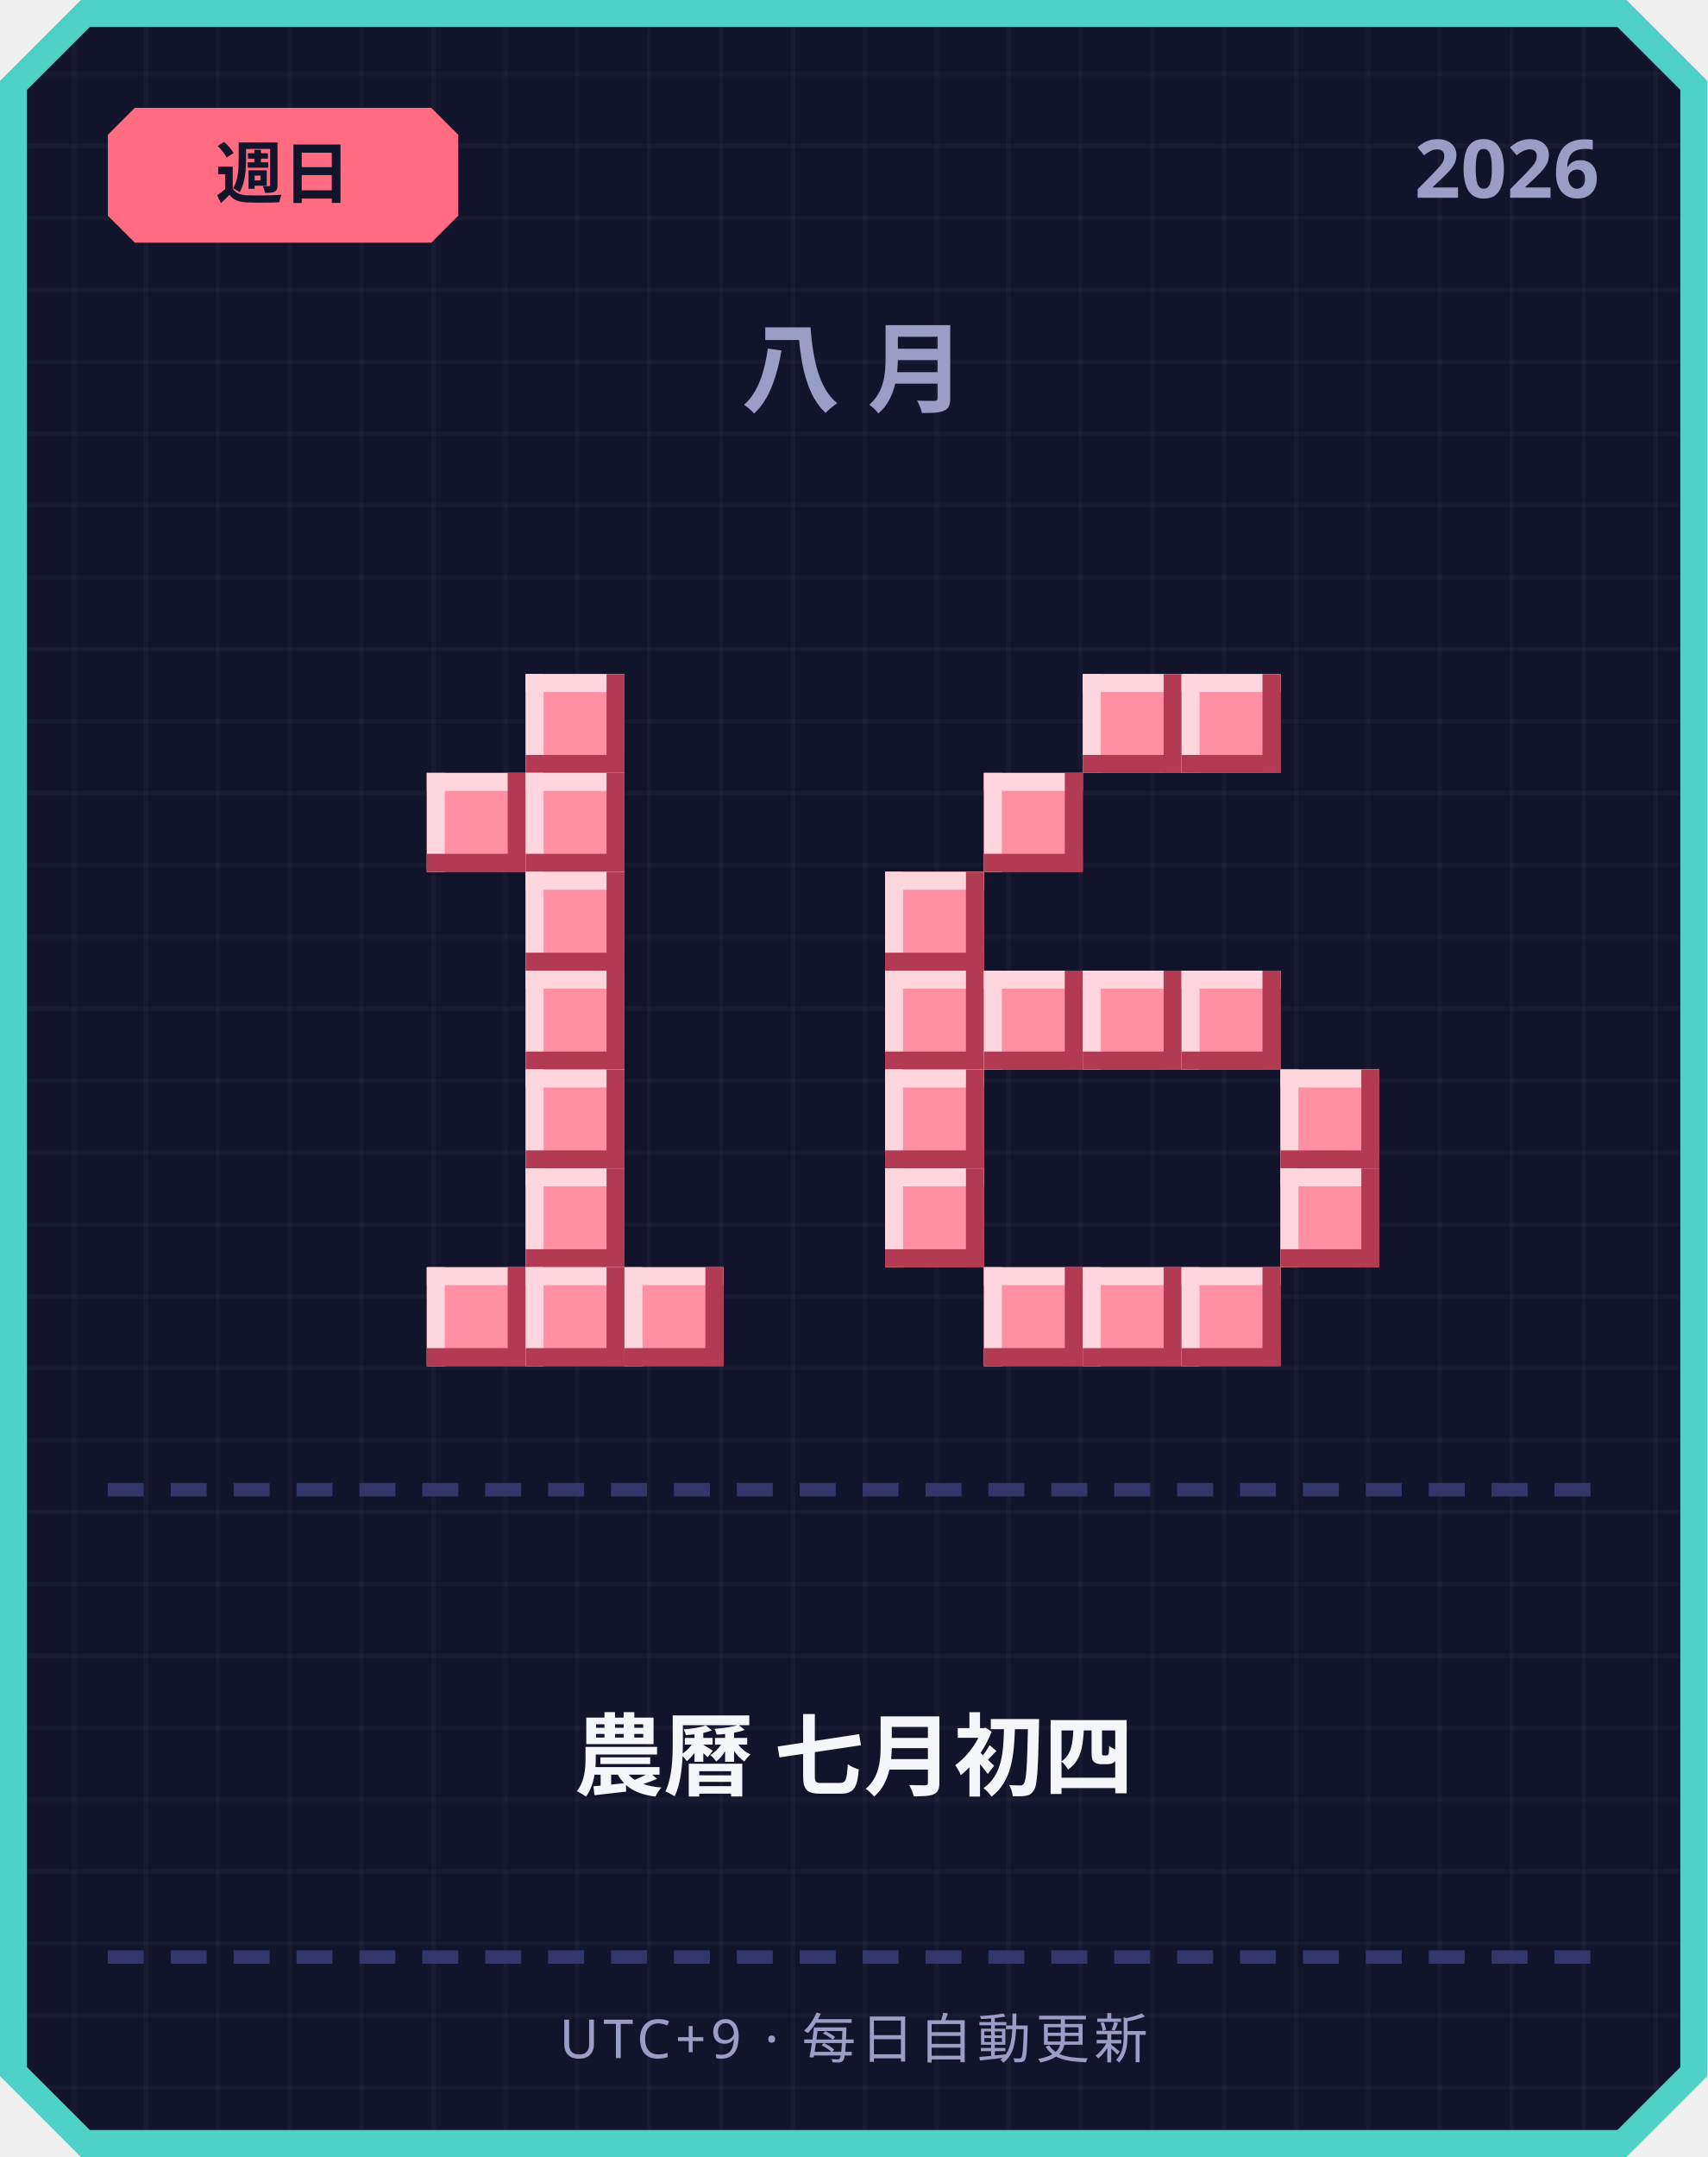
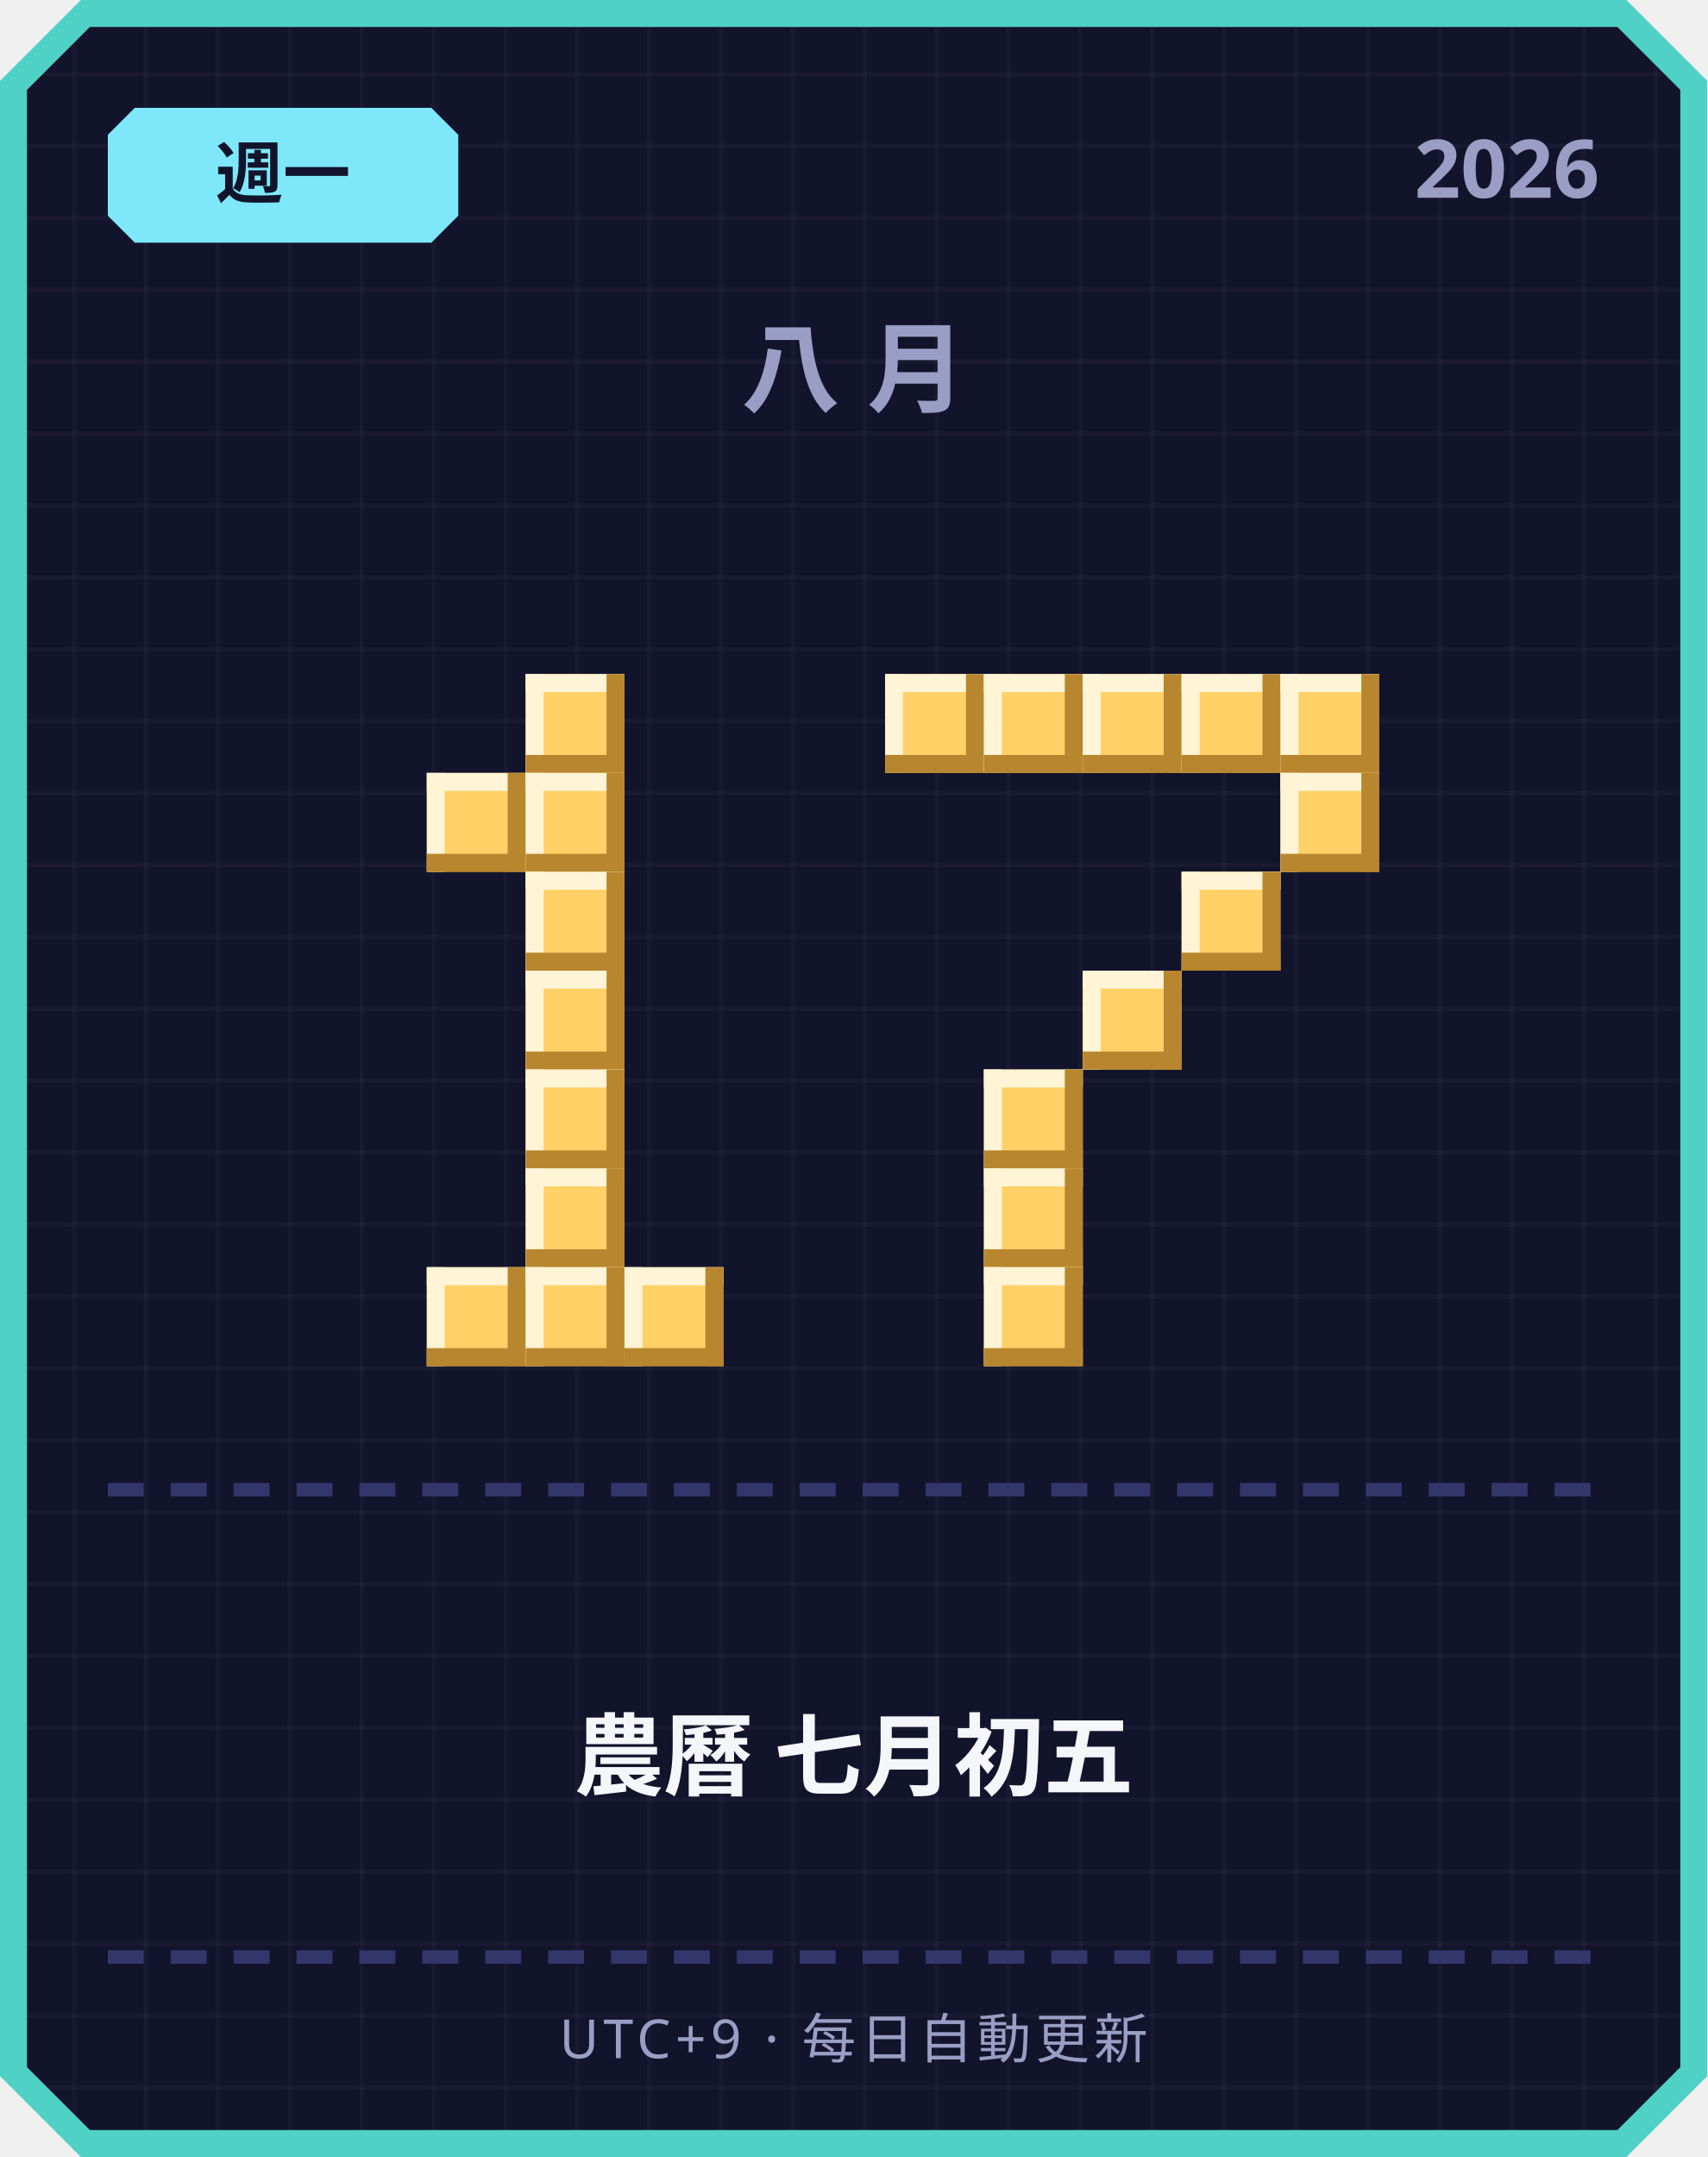
<svg xmlns="http://www.w3.org/2000/svg" width="380" height="480" viewBox="0 0 380 480">
  <defs>
    <pattern id="grid" width="16" height="16" patternUnits="userSpaceOnUse">
      <rect width="16" height="16" fill="#12142b" />
      <rect width="1" height="16" fill="#ffffff" opacity="0.03" />
      <rect width="16" height="1" fill="#ffffff" opacity="0.03" />
    </pattern>
  </defs>
  <path d="M 18,0 L 362,0 L 380,18 L 380,462 L 362,480 L 18,480 L 0,462 L 0,18 Z" fill="#4fd1c5" />
  <path d="M 20,6 L 360,6 L 374,20 L 374,460 L 360,474 L 20,474 L 6,460 L 6,20 Z" fill="url(#grid)" />
-   <path d="M 30,24 L 96,24 L 102,30 L 102,48 L 96,54 L 30,54 L 24,48 L 24,30 Z" fill="#ff6b81" />
-   <text x="63" y="44" text-anchor="middle" font-family="'Segoe UI', sans-serif" font-size="15" font-weight="700" fill="#12142b">週日</text>
+   <path d="M 30,24 L 96,24 L 102,30 L 102,48 L 96,54 L 30,54 L 24,48 L 24,30 Z" fill="#7ee8fa" />
+   <text x="63" y="44" text-anchor="middle" font-family="'Segoe UI', sans-serif" font-size="15" font-weight="700" fill="#12142b">週一</text>
  <text x="356" y="44" text-anchor="end" font-family="'Segoe UI', sans-serif" font-size="18" font-weight="700" fill="#9a9dc4">2026</text>
  <text x="190" y="90" text-anchor="middle" font-family="'Segoe UI', sans-serif" font-size="22" font-weight="700" letter-spacing="6" fill="#9a9dc4">八月</text>
-   <rect x="117" y="150" width="22" height="22" fill="#ff8fa3" />
-   <rect x="117" y="150" width="22" height="4" fill="#ffd6dd" />
-   <rect x="117" y="150" width="4" height="22" fill="#ffd6dd" />
-   <rect x="117" y="168" width="22" height="4" fill="#b23a52" />
-   <rect x="135" y="150" width="4" height="22" fill="#b23a52" />
-   <rect x="95" y="172" width="22" height="22" fill="#ff8fa3" />
-   <rect x="95" y="172" width="22" height="4" fill="#ffd6dd" />
-   <rect x="95" y="172" width="4" height="22" fill="#ffd6dd" />
-   <rect x="95" y="190" width="22" height="4" fill="#b23a52" />
-   <rect x="113" y="172" width="4" height="22" fill="#b23a52" />
-   <rect x="117" y="172" width="22" height="22" fill="#ff8fa3" />
-   <rect x="117" y="172" width="22" height="4" fill="#ffd6dd" />
-   <rect x="117" y="172" width="4" height="22" fill="#ffd6dd" />
-   <rect x="117" y="190" width="22" height="4" fill="#b23a52" />
-   <rect x="135" y="172" width="4" height="22" fill="#b23a52" />
-   <rect x="117" y="194" width="22" height="22" fill="#ff8fa3" />
-   <rect x="117" y="194" width="22" height="4" fill="#ffd6dd" />
-   <rect x="117" y="194" width="4" height="22" fill="#ffd6dd" />
-   <rect x="117" y="212" width="22" height="4" fill="#b23a52" />
-   <rect x="135" y="194" width="4" height="22" fill="#b23a52" />
-   <rect x="117" y="216" width="22" height="22" fill="#ff8fa3" />
-   <rect x="117" y="216" width="22" height="4" fill="#ffd6dd" />
-   <rect x="117" y="216" width="4" height="22" fill="#ffd6dd" />
-   <rect x="117" y="234" width="22" height="4" fill="#b23a52" />
-   <rect x="135" y="216" width="4" height="22" fill="#b23a52" />
-   <rect x="117" y="238" width="22" height="22" fill="#ff8fa3" />
-   <rect x="117" y="238" width="22" height="4" fill="#ffd6dd" />
-   <rect x="117" y="238" width="4" height="22" fill="#ffd6dd" />
-   <rect x="117" y="256" width="22" height="4" fill="#b23a52" />
-   <rect x="135" y="238" width="4" height="22" fill="#b23a52" />
-   <rect x="117" y="260" width="22" height="22" fill="#ff8fa3" />
-   <rect x="117" y="260" width="22" height="4" fill="#ffd6dd" />
-   <rect x="117" y="260" width="4" height="22" fill="#ffd6dd" />
-   <rect x="117" y="278" width="22" height="4" fill="#b23a52" />
-   <rect x="135" y="260" width="4" height="22" fill="#b23a52" />
-   <rect x="95" y="282" width="22" height="22" fill="#ff8fa3" />
-   <rect x="95" y="282" width="22" height="4" fill="#ffd6dd" />
-   <rect x="95" y="282" width="4" height="22" fill="#ffd6dd" />
-   <rect x="95" y="300" width="22" height="4" fill="#b23a52" />
-   <rect x="113" y="282" width="4" height="22" fill="#b23a52" />
-   <rect x="117" y="282" width="22" height="22" fill="#ff8fa3" />
-   <rect x="117" y="282" width="22" height="4" fill="#ffd6dd" />
-   <rect x="117" y="282" width="4" height="22" fill="#ffd6dd" />
-   <rect x="117" y="300" width="22" height="4" fill="#b23a52" />
-   <rect x="135" y="282" width="4" height="22" fill="#b23a52" />
-   <rect x="139" y="282" width="22" height="22" fill="#ff8fa3" />
-   <rect x="139" y="282" width="22" height="4" fill="#ffd6dd" />
-   <rect x="139" y="282" width="4" height="22" fill="#ffd6dd" />
-   <rect x="139" y="300" width="22" height="4" fill="#b23a52" />
-   <rect x="157" y="282" width="4" height="22" fill="#b23a52" />
-   <rect x="241" y="150" width="22" height="22" fill="#ff8fa3" />
-   <rect x="241" y="150" width="22" height="4" fill="#ffd6dd" />
-   <rect x="241" y="150" width="4" height="22" fill="#ffd6dd" />
-   <rect x="241" y="168" width="22" height="4" fill="#b23a52" />
-   <rect x="259" y="150" width="4" height="22" fill="#b23a52" />
-   <rect x="263" y="150" width="22" height="22" fill="#ff8fa3" />
-   <rect x="263" y="150" width="22" height="4" fill="#ffd6dd" />
-   <rect x="263" y="150" width="4" height="22" fill="#ffd6dd" />
-   <rect x="263" y="168" width="22" height="4" fill="#b23a52" />
-   <rect x="281" y="150" width="4" height="22" fill="#b23a52" />
-   <rect x="219" y="172" width="22" height="22" fill="#ff8fa3" />
-   <rect x="219" y="172" width="22" height="4" fill="#ffd6dd" />
-   <rect x="219" y="172" width="4" height="22" fill="#ffd6dd" />
-   <rect x="219" y="190" width="22" height="4" fill="#b23a52" />
-   <rect x="237" y="172" width="4" height="22" fill="#b23a52" />
-   <rect x="197" y="194" width="22" height="22" fill="#ff8fa3" />
-   <rect x="197" y="194" width="22" height="4" fill="#ffd6dd" />
-   <rect x="197" y="194" width="4" height="22" fill="#ffd6dd" />
-   <rect x="197" y="212" width="22" height="4" fill="#b23a52" />
-   <rect x="215" y="194" width="4" height="22" fill="#b23a52" />
-   <rect x="197" y="216" width="22" height="22" fill="#ff8fa3" />
-   <rect x="197" y="216" width="22" height="4" fill="#ffd6dd" />
-   <rect x="197" y="216" width="4" height="22" fill="#ffd6dd" />
-   <rect x="197" y="234" width="22" height="4" fill="#b23a52" />
-   <rect x="215" y="216" width="4" height="22" fill="#b23a52" />
-   <rect x="219" y="216" width="22" height="22" fill="#ff8fa3" />
-   <rect x="219" y="216" width="22" height="4" fill="#ffd6dd" />
-   <rect x="219" y="216" width="4" height="22" fill="#ffd6dd" />
-   <rect x="219" y="234" width="22" height="4" fill="#b23a52" />
-   <rect x="237" y="216" width="4" height="22" fill="#b23a52" />
-   <rect x="241" y="216" width="22" height="22" fill="#ff8fa3" />
-   <rect x="241" y="216" width="22" height="4" fill="#ffd6dd" />
-   <rect x="241" y="216" width="4" height="22" fill="#ffd6dd" />
-   <rect x="241" y="234" width="22" height="4" fill="#b23a52" />
-   <rect x="259" y="216" width="4" height="22" fill="#b23a52" />
-   <rect x="263" y="216" width="22" height="22" fill="#ff8fa3" />
-   <rect x="263" y="216" width="22" height="4" fill="#ffd6dd" />
-   <rect x="263" y="216" width="4" height="22" fill="#ffd6dd" />
-   <rect x="263" y="234" width="22" height="4" fill="#b23a52" />
-   <rect x="281" y="216" width="4" height="22" fill="#b23a52" />
-   <rect x="197" y="238" width="22" height="22" fill="#ff8fa3" />
-   <rect x="197" y="238" width="22" height="4" fill="#ffd6dd" />
-   <rect x="197" y="238" width="4" height="22" fill="#ffd6dd" />
-   <rect x="197" y="256" width="22" height="4" fill="#b23a52" />
-   <rect x="215" y="238" width="4" height="22" fill="#b23a52" />
-   <rect x="285" y="238" width="22" height="22" fill="#ff8fa3" />
-   <rect x="285" y="238" width="22" height="4" fill="#ffd6dd" />
-   <rect x="285" y="238" width="4" height="22" fill="#ffd6dd" />
-   <rect x="285" y="256" width="22" height="4" fill="#b23a52" />
-   <rect x="303" y="238" width="4" height="22" fill="#b23a52" />
-   <rect x="197" y="260" width="22" height="22" fill="#ff8fa3" />
-   <rect x="197" y="260" width="22" height="4" fill="#ffd6dd" />
-   <rect x="197" y="260" width="4" height="22" fill="#ffd6dd" />
-   <rect x="197" y="278" width="22" height="4" fill="#b23a52" />
-   <rect x="215" y="260" width="4" height="22" fill="#b23a52" />
-   <rect x="285" y="260" width="22" height="22" fill="#ff8fa3" />
-   <rect x="285" y="260" width="22" height="4" fill="#ffd6dd" />
-   <rect x="285" y="260" width="4" height="22" fill="#ffd6dd" />
-   <rect x="285" y="278" width="22" height="4" fill="#b23a52" />
-   <rect x="303" y="260" width="4" height="22" fill="#b23a52" />
-   <rect x="219" y="282" width="22" height="22" fill="#ff8fa3" />
-   <rect x="219" y="282" width="22" height="4" fill="#ffd6dd" />
-   <rect x="219" y="282" width="4" height="22" fill="#ffd6dd" />
-   <rect x="219" y="300" width="22" height="4" fill="#b23a52" />
-   <rect x="237" y="282" width="4" height="22" fill="#b23a52" />
-   <rect x="241" y="282" width="22" height="22" fill="#ff8fa3" />
-   <rect x="241" y="282" width="22" height="4" fill="#ffd6dd" />
-   <rect x="241" y="282" width="4" height="22" fill="#ffd6dd" />
-   <rect x="241" y="300" width="22" height="4" fill="#b23a52" />
-   <rect x="259" y="282" width="4" height="22" fill="#b23a52" />
-   <rect x="263" y="282" width="22" height="22" fill="#ff8fa3" />
-   <rect x="263" y="282" width="22" height="4" fill="#ffd6dd" />
-   <rect x="263" y="282" width="4" height="22" fill="#ffd6dd" />
-   <rect x="263" y="300" width="22" height="4" fill="#b23a52" />
-   <rect x="281" y="282" width="4" height="22" fill="#b23a52" />
+   <rect x="117" y="150" width="22" height="22" fill="#ffd166" />
+   <rect x="117" y="150" width="22" height="4" fill="#fff4d6" />
+   <rect x="117" y="150" width="4" height="22" fill="#fff4d6" />
+   <rect x="117" y="168" width="22" height="4" fill="#b8862e" />
+   <rect x="135" y="150" width="4" height="22" fill="#b8862e" />
+   <rect x="95" y="172" width="22" height="22" fill="#ffd166" />
+   <rect x="95" y="172" width="22" height="4" fill="#fff4d6" />
+   <rect x="95" y="172" width="4" height="22" fill="#fff4d6" />
+   <rect x="95" y="190" width="22" height="4" fill="#b8862e" />
+   <rect x="113" y="172" width="4" height="22" fill="#b8862e" />
+   <rect x="117" y="172" width="22" height="22" fill="#ffd166" />
+   <rect x="117" y="172" width="22" height="4" fill="#fff4d6" />
+   <rect x="117" y="172" width="4" height="22" fill="#fff4d6" />
+   <rect x="117" y="190" width="22" height="4" fill="#b8862e" />
+   <rect x="135" y="172" width="4" height="22" fill="#b8862e" />
+   <rect x="117" y="194" width="22" height="22" fill="#ffd166" />
+   <rect x="117" y="194" width="22" height="4" fill="#fff4d6" />
+   <rect x="117" y="194" width="4" height="22" fill="#fff4d6" />
+   <rect x="117" y="212" width="22" height="4" fill="#b8862e" />
+   <rect x="135" y="194" width="4" height="22" fill="#b8862e" />
+   <rect x="117" y="216" width="22" height="22" fill="#ffd166" />
+   <rect x="117" y="216" width="22" height="4" fill="#fff4d6" />
+   <rect x="117" y="216" width="4" height="22" fill="#fff4d6" />
+   <rect x="117" y="234" width="22" height="4" fill="#b8862e" />
+   <rect x="135" y="216" width="4" height="22" fill="#b8862e" />
+   <rect x="117" y="238" width="22" height="22" fill="#ffd166" />
+   <rect x="117" y="238" width="22" height="4" fill="#fff4d6" />
+   <rect x="117" y="238" width="4" height="22" fill="#fff4d6" />
+   <rect x="117" y="256" width="22" height="4" fill="#b8862e" />
+   <rect x="135" y="238" width="4" height="22" fill="#b8862e" />
+   <rect x="117" y="260" width="22" height="22" fill="#ffd166" />
+   <rect x="117" y="260" width="22" height="4" fill="#fff4d6" />
+   <rect x="117" y="260" width="4" height="22" fill="#fff4d6" />
+   <rect x="117" y="278" width="22" height="4" fill="#b8862e" />
+   <rect x="135" y="260" width="4" height="22" fill="#b8862e" />
+   <rect x="95" y="282" width="22" height="22" fill="#ffd166" />
+   <rect x="95" y="282" width="22" height="4" fill="#fff4d6" />
+   <rect x="95" y="282" width="4" height="22" fill="#fff4d6" />
+   <rect x="95" y="300" width="22" height="4" fill="#b8862e" />
+   <rect x="113" y="282" width="4" height="22" fill="#b8862e" />
+   <rect x="117" y="282" width="22" height="22" fill="#ffd166" />
+   <rect x="117" y="282" width="22" height="4" fill="#fff4d6" />
+   <rect x="117" y="282" width="4" height="22" fill="#fff4d6" />
+   <rect x="117" y="300" width="22" height="4" fill="#b8862e" />
+   <rect x="135" y="282" width="4" height="22" fill="#b8862e" />
+   <rect x="139" y="282" width="22" height="22" fill="#ffd166" />
+   <rect x="139" y="282" width="22" height="4" fill="#fff4d6" />
+   <rect x="139" y="282" width="4" height="22" fill="#fff4d6" />
+   <rect x="139" y="300" width="22" height="4" fill="#b8862e" />
+   <rect x="157" y="282" width="4" height="22" fill="#b8862e" />
+   <rect x="197" y="150" width="22" height="22" fill="#ffd166" />
+   <rect x="197" y="150" width="22" height="4" fill="#fff4d6" />
+   <rect x="197" y="150" width="4" height="22" fill="#fff4d6" />
+   <rect x="197" y="168" width="22" height="4" fill="#b8862e" />
+   <rect x="215" y="150" width="4" height="22" fill="#b8862e" />
+   <rect x="219" y="150" width="22" height="22" fill="#ffd166" />
+   <rect x="219" y="150" width="22" height="4" fill="#fff4d6" />
+   <rect x="219" y="150" width="4" height="22" fill="#fff4d6" />
+   <rect x="219" y="168" width="22" height="4" fill="#b8862e" />
+   <rect x="237" y="150" width="4" height="22" fill="#b8862e" />
+   <rect x="241" y="150" width="22" height="22" fill="#ffd166" />
+   <rect x="241" y="150" width="22" height="4" fill="#fff4d6" />
+   <rect x="241" y="150" width="4" height="22" fill="#fff4d6" />
+   <rect x="241" y="168" width="22" height="4" fill="#b8862e" />
+   <rect x="259" y="150" width="4" height="22" fill="#b8862e" />
+   <rect x="263" y="150" width="22" height="22" fill="#ffd166" />
+   <rect x="263" y="150" width="22" height="4" fill="#fff4d6" />
+   <rect x="263" y="150" width="4" height="22" fill="#fff4d6" />
+   <rect x="263" y="168" width="22" height="4" fill="#b8862e" />
+   <rect x="281" y="150" width="4" height="22" fill="#b8862e" />
+   <rect x="285" y="150" width="22" height="22" fill="#ffd166" />
+   <rect x="285" y="150" width="22" height="4" fill="#fff4d6" />
+   <rect x="285" y="150" width="4" height="22" fill="#fff4d6" />
+   <rect x="285" y="168" width="22" height="4" fill="#b8862e" />
+   <rect x="303" y="150" width="4" height="22" fill="#b8862e" />
+   <rect x="285" y="172" width="22" height="22" fill="#ffd166" />
+   <rect x="285" y="172" width="22" height="4" fill="#fff4d6" />
+   <rect x="285" y="172" width="4" height="22" fill="#fff4d6" />
+   <rect x="285" y="190" width="22" height="4" fill="#b8862e" />
+   <rect x="303" y="172" width="4" height="22" fill="#b8862e" />
+   <rect x="263" y="194" width="22" height="22" fill="#ffd166" />
+   <rect x="263" y="194" width="22" height="4" fill="#fff4d6" />
+   <rect x="263" y="194" width="4" height="22" fill="#fff4d6" />
+   <rect x="263" y="212" width="22" height="4" fill="#b8862e" />
+   <rect x="281" y="194" width="4" height="22" fill="#b8862e" />
+   <rect x="241" y="216" width="22" height="22" fill="#ffd166" />
+   <rect x="241" y="216" width="22" height="4" fill="#fff4d6" />
+   <rect x="241" y="216" width="4" height="22" fill="#fff4d6" />
+   <rect x="241" y="234" width="22" height="4" fill="#b8862e" />
+   <rect x="259" y="216" width="4" height="22" fill="#b8862e" />
+   <rect x="219" y="238" width="22" height="22" fill="#ffd166" />
+   <rect x="219" y="238" width="22" height="4" fill="#fff4d6" />
+   <rect x="219" y="238" width="4" height="22" fill="#fff4d6" />
+   <rect x="219" y="256" width="22" height="4" fill="#b8862e" />
+   <rect x="237" y="238" width="4" height="22" fill="#b8862e" />
+   <rect x="219" y="260" width="22" height="22" fill="#ffd166" />
+   <rect x="219" y="260" width="22" height="4" fill="#fff4d6" />
+   <rect x="219" y="260" width="4" height="22" fill="#fff4d6" />
+   <rect x="219" y="278" width="22" height="4" fill="#b8862e" />
+   <rect x="237" y="260" width="4" height="22" fill="#b8862e" />
+   <rect x="219" y="282" width="22" height="22" fill="#ffd166" />
+   <rect x="219" y="282" width="22" height="4" fill="#fff4d6" />
+   <rect x="219" y="282" width="4" height="22" fill="#fff4d6" />
+   <rect x="219" y="300" width="22" height="4" fill="#b8862e" />
+   <rect x="237" y="282" width="4" height="22" fill="#b8862e" />
  <rect x="24" y="330" width="8" height="3" fill="#33366b" />
  <rect x="38" y="330" width="8" height="3" fill="#33366b" />
  <rect x="52" y="330" width="8" height="3" fill="#33366b" />
  <rect x="66" y="330" width="8" height="3" fill="#33366b" />
  <rect x="80" y="330" width="8" height="3" fill="#33366b" />
  <rect x="94" y="330" width="8" height="3" fill="#33366b" />
  <rect x="108" y="330" width="8" height="3" fill="#33366b" />
  <rect x="122" y="330" width="8" height="3" fill="#33366b" />
  <rect x="136" y="330" width="8" height="3" fill="#33366b" />
  <rect x="150" y="330" width="8" height="3" fill="#33366b" />
  <rect x="164" y="330" width="8" height="3" fill="#33366b" />
  <rect x="178" y="330" width="8" height="3" fill="#33366b" />
  <rect x="192" y="330" width="8" height="3" fill="#33366b" />
  <rect x="206" y="330" width="8" height="3" fill="#33366b" />
  <rect x="220" y="330" width="8" height="3" fill="#33366b" />
  <rect x="234" y="330" width="8" height="3" fill="#33366b" />
  <rect x="248" y="330" width="8" height="3" fill="#33366b" />
  <rect x="262" y="330" width="8" height="3" fill="#33366b" />
  <rect x="276" y="330" width="8" height="3" fill="#33366b" />
  <rect x="290" y="330" width="8" height="3" fill="#33366b" />
  <rect x="304" y="330" width="8" height="3" fill="#33366b" />
  <rect x="318" y="330" width="8" height="3" fill="#33366b" />
  <rect x="332" y="330" width="8" height="3" fill="#33366b" />
  <rect x="346" y="330" width="8" height="3" fill="#33366b" />
-   <text x="190" y="398" text-anchor="middle" font-family="'Segoe UI', 'Microsoft JhengHei', sans-serif" font-size="20" font-weight="700" fill="#f5f6fa">農曆 七月初四</text>
+   <text x="190" y="398" text-anchor="middle" font-family="'Segoe UI', 'Microsoft JhengHei', sans-serif" font-size="20" font-weight="700" fill="#f5f6fa">農曆 七月初五</text>
  <rect x="24" y="434" width="8" height="3" fill="#33366b" />
  <rect x="38" y="434" width="8" height="3" fill="#33366b" />
  <rect x="52" y="434" width="8" height="3" fill="#33366b" />
  <rect x="66" y="434" width="8" height="3" fill="#33366b" />
  <rect x="80" y="434" width="8" height="3" fill="#33366b" />
  <rect x="94" y="434" width="8" height="3" fill="#33366b" />
  <rect x="108" y="434" width="8" height="3" fill="#33366b" />
  <rect x="122" y="434" width="8" height="3" fill="#33366b" />
  <rect x="136" y="434" width="8" height="3" fill="#33366b" />
  <rect x="150" y="434" width="8" height="3" fill="#33366b" />
  <rect x="164" y="434" width="8" height="3" fill="#33366b" />
  <rect x="178" y="434" width="8" height="3" fill="#33366b" />
  <rect x="192" y="434" width="8" height="3" fill="#33366b" />
  <rect x="206" y="434" width="8" height="3" fill="#33366b" />
  <rect x="220" y="434" width="8" height="3" fill="#33366b" />
  <rect x="234" y="434" width="8" height="3" fill="#33366b" />
  <rect x="248" y="434" width="8" height="3" fill="#33366b" />
  <rect x="262" y="434" width="8" height="3" fill="#33366b" />
  <rect x="276" y="434" width="8" height="3" fill="#33366b" />
  <rect x="290" y="434" width="8" height="3" fill="#33366b" />
  <rect x="304" y="434" width="8" height="3" fill="#33366b" />
  <rect x="318" y="434" width="8" height="3" fill="#33366b" />
  <rect x="332" y="434" width="8" height="3" fill="#33366b" />
  <rect x="346" y="434" width="8" height="3" fill="#33366b" />
  <text x="190" y="458" text-anchor="middle" font-family="'Segoe UI', sans-serif" font-size="12" letter-spacing="1" fill="#9a9dc4">UTC+9 · 每日自動更新</text>
</svg>
